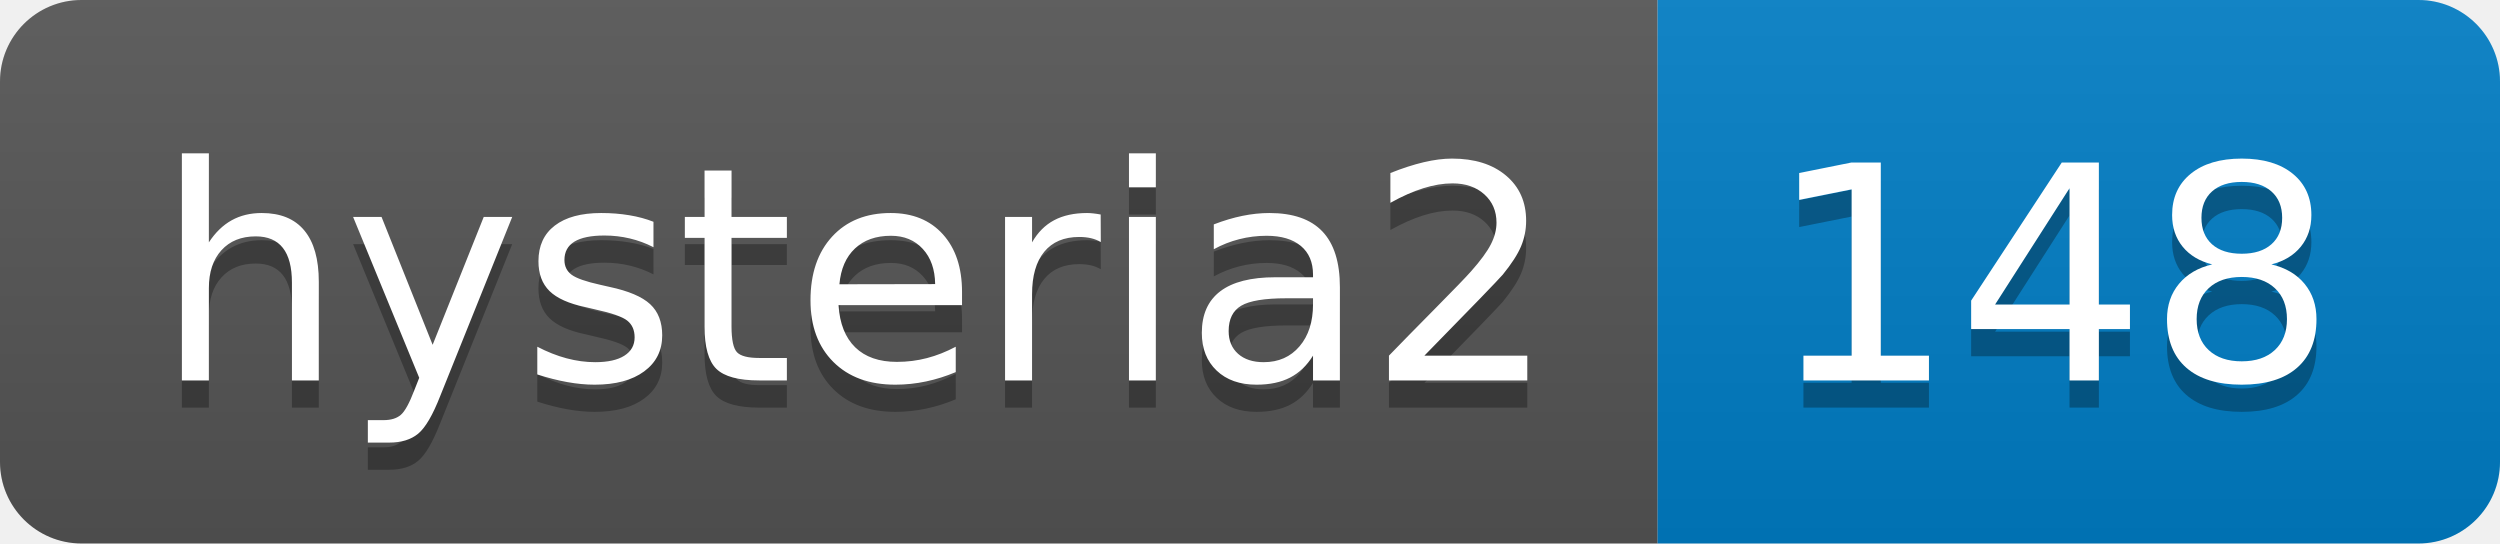
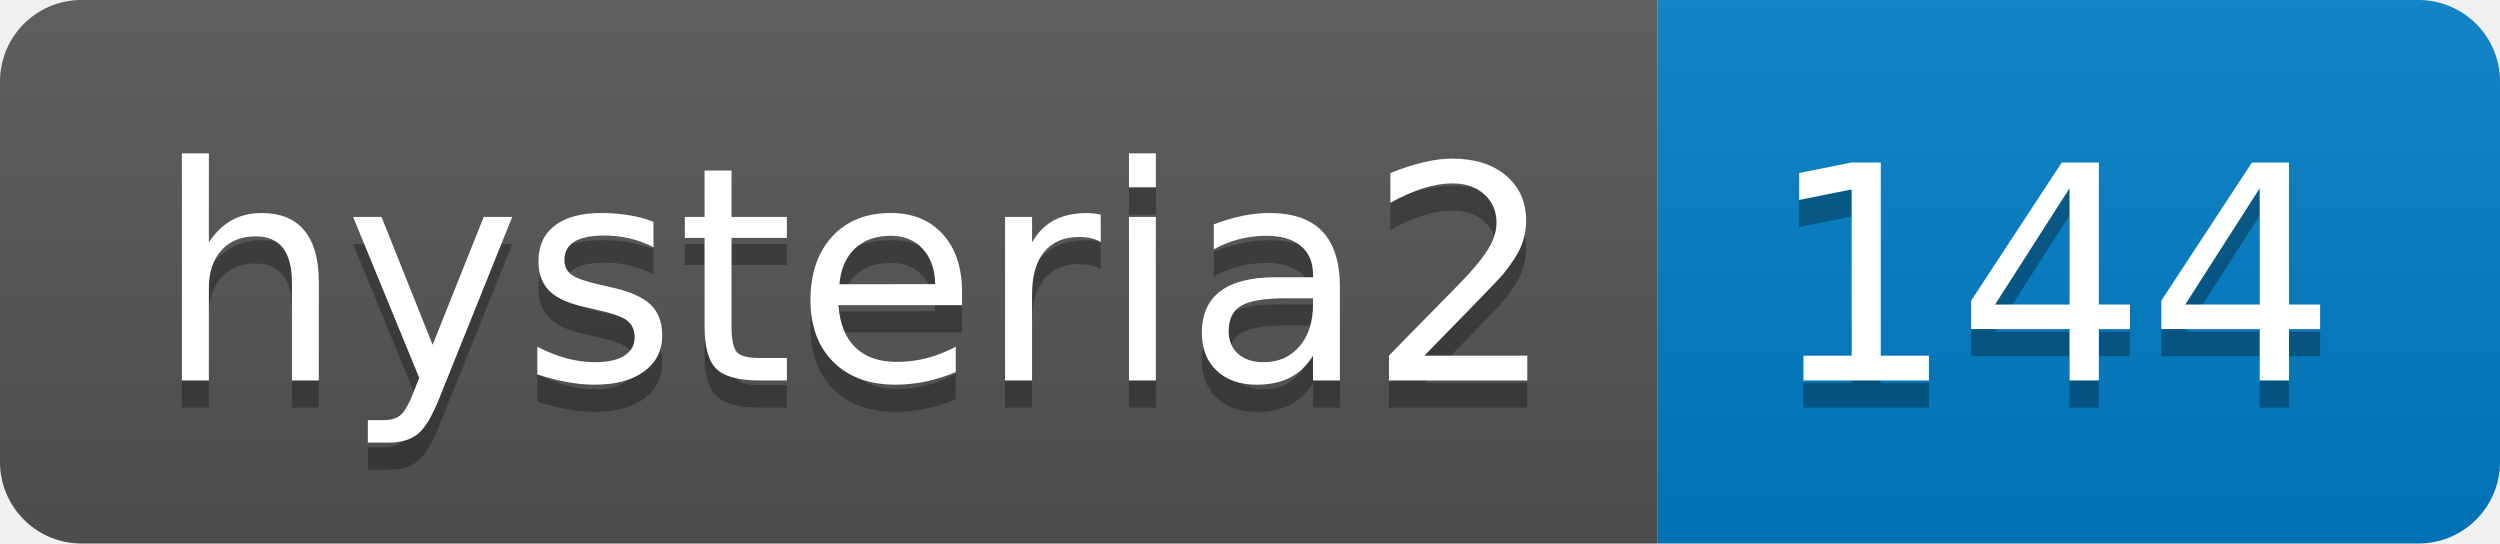
- <svg xmlns="http://www.w3.org/2000/svg" width="92" height="20" role="img" aria-label="hysteria2: 148">
+ <svg xmlns="http://www.w3.org/2000/svg" width="92" height="20" role="img" aria-label="hysteria2: 144">
  <linearGradient id="s" x2="0" y2="100%">
    <stop offset="0" stop-color="#bbb" stop-opacity=".1" />
    <stop offset="1" stop-opacity=".1" />
  </linearGradient>
  <clipPath id="r">
    <rect width="92" height="20" rx="3" fill="#fff" />
  </clipPath>
  <g clip-path="url(#r)">
    <rect width="61" height="20" fill="#555" />
    <rect x="61" width="31" height="20" fill="#007ec6" />
    <rect width="92" height="20" fill="url(#s)" />
  </g>
  <g fill="#fff" text-anchor="middle" font-family="Verdana,Geneva,DejaVu Sans,sans-serif" text-rendering="geometricPrecision" font-size="110">
    <text aria-hidden="true" x="315" y="150" fill="#010101" fill-opacity=".3" transform="scale(.1)" textLength="510">hysteria2</text>
    <text x="315" y="140" transform="scale(.1)" fill="#fff" textLength="510">hysteria2</text>
-     <text aria-hidden="true" x="755" y="150" fill="#010101" fill-opacity=".3" transform="scale(.1)" textLength="210">148</text>
-     <text x="755" y="140" transform="scale(.1)" fill="#fff" textLength="210">148</text>
+     <text aria-hidden="true" x="755" y="150" fill="#010101" fill-opacity=".3" transform="scale(.1)" textLength="210">144</text>
+     <text x="755" y="140" transform="scale(.1)" fill="#fff" textLength="210">144</text>
  </g>
</svg>
